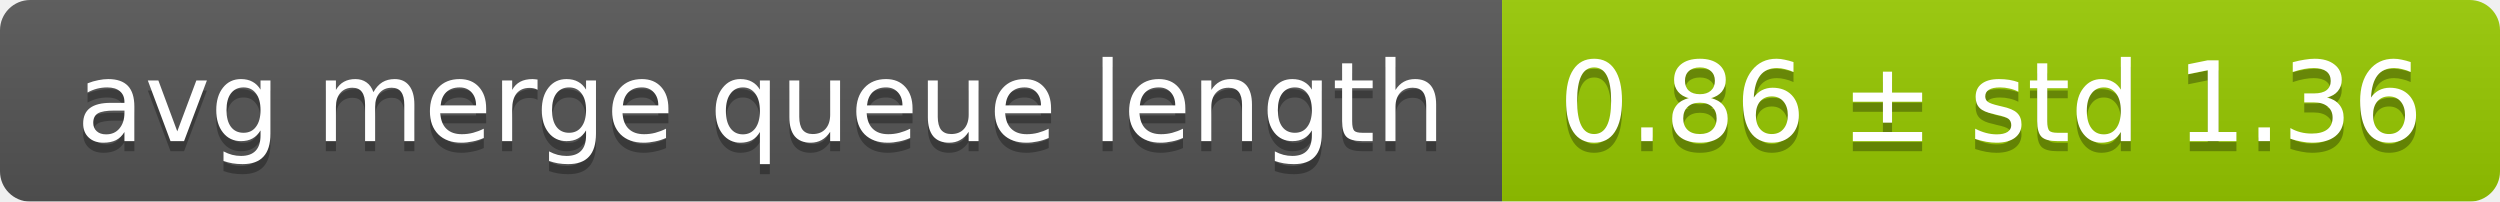
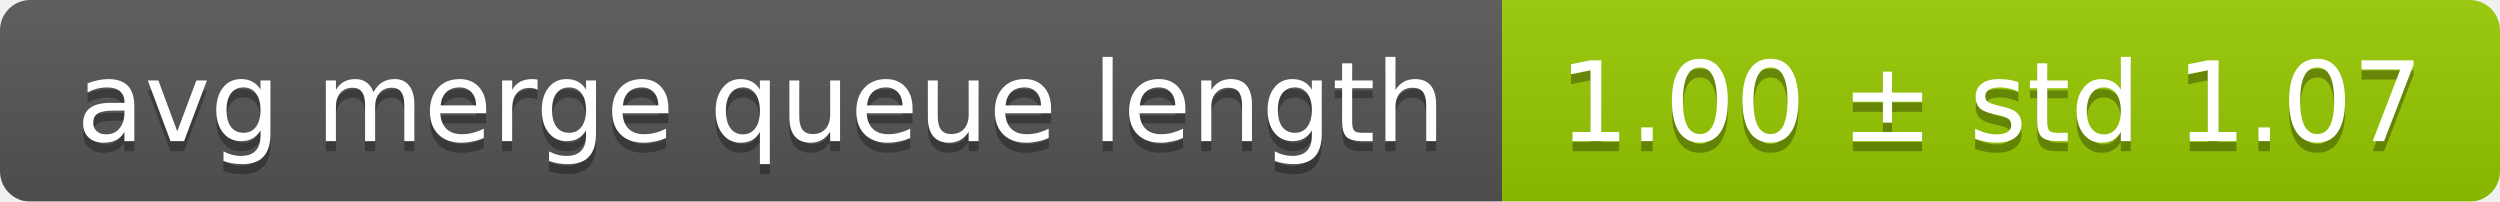
<svg xmlns="http://www.w3.org/2000/svg" width="248" height="20">
  <linearGradient id="smooth" x2="0" y2="100%">
    <stop offset="0" stop-color="#bbb" stop-opacity=".1" />
    <stop offset="1" stop-opacity=".1" />
  </linearGradient>
  <mask id="round">
    <rect width="248" height="20" rx="3" fill="#fff" />
  </mask>
  <g mask="url(#round)">
    <rect width="149" height="20" fill="#555" />
    <rect x="149" width="99" height="20" fill="#97ca00" />
    <rect width="248" height="20" fill="url(#smooth)" />
  </g>
  <g fill="#fff" text-anchor="middle" font-family="DejaVu Sans,Verdana,Geneva,sans-serif" font-size="11">
    <text x="75.5" y="15" fill="#010101" fill-opacity=".3">avg merge queue length</text>
    <text x="75.5" y="14">avg merge queue length</text>
-     <text x="197.5" y="15" fill="#010101" fill-opacity=".3">0.86 ± std 1.36</text>
-     <text x="197.5" y="14">0.86 ± std 1.36</text>
+     <text x="197.5" y="15" fill="#010101" fill-opacity=".3">1.00 ± std 1.07</text>
+     <text x="197.5" y="14">1.00 ± std 1.07</text>
  </g>
</svg>
